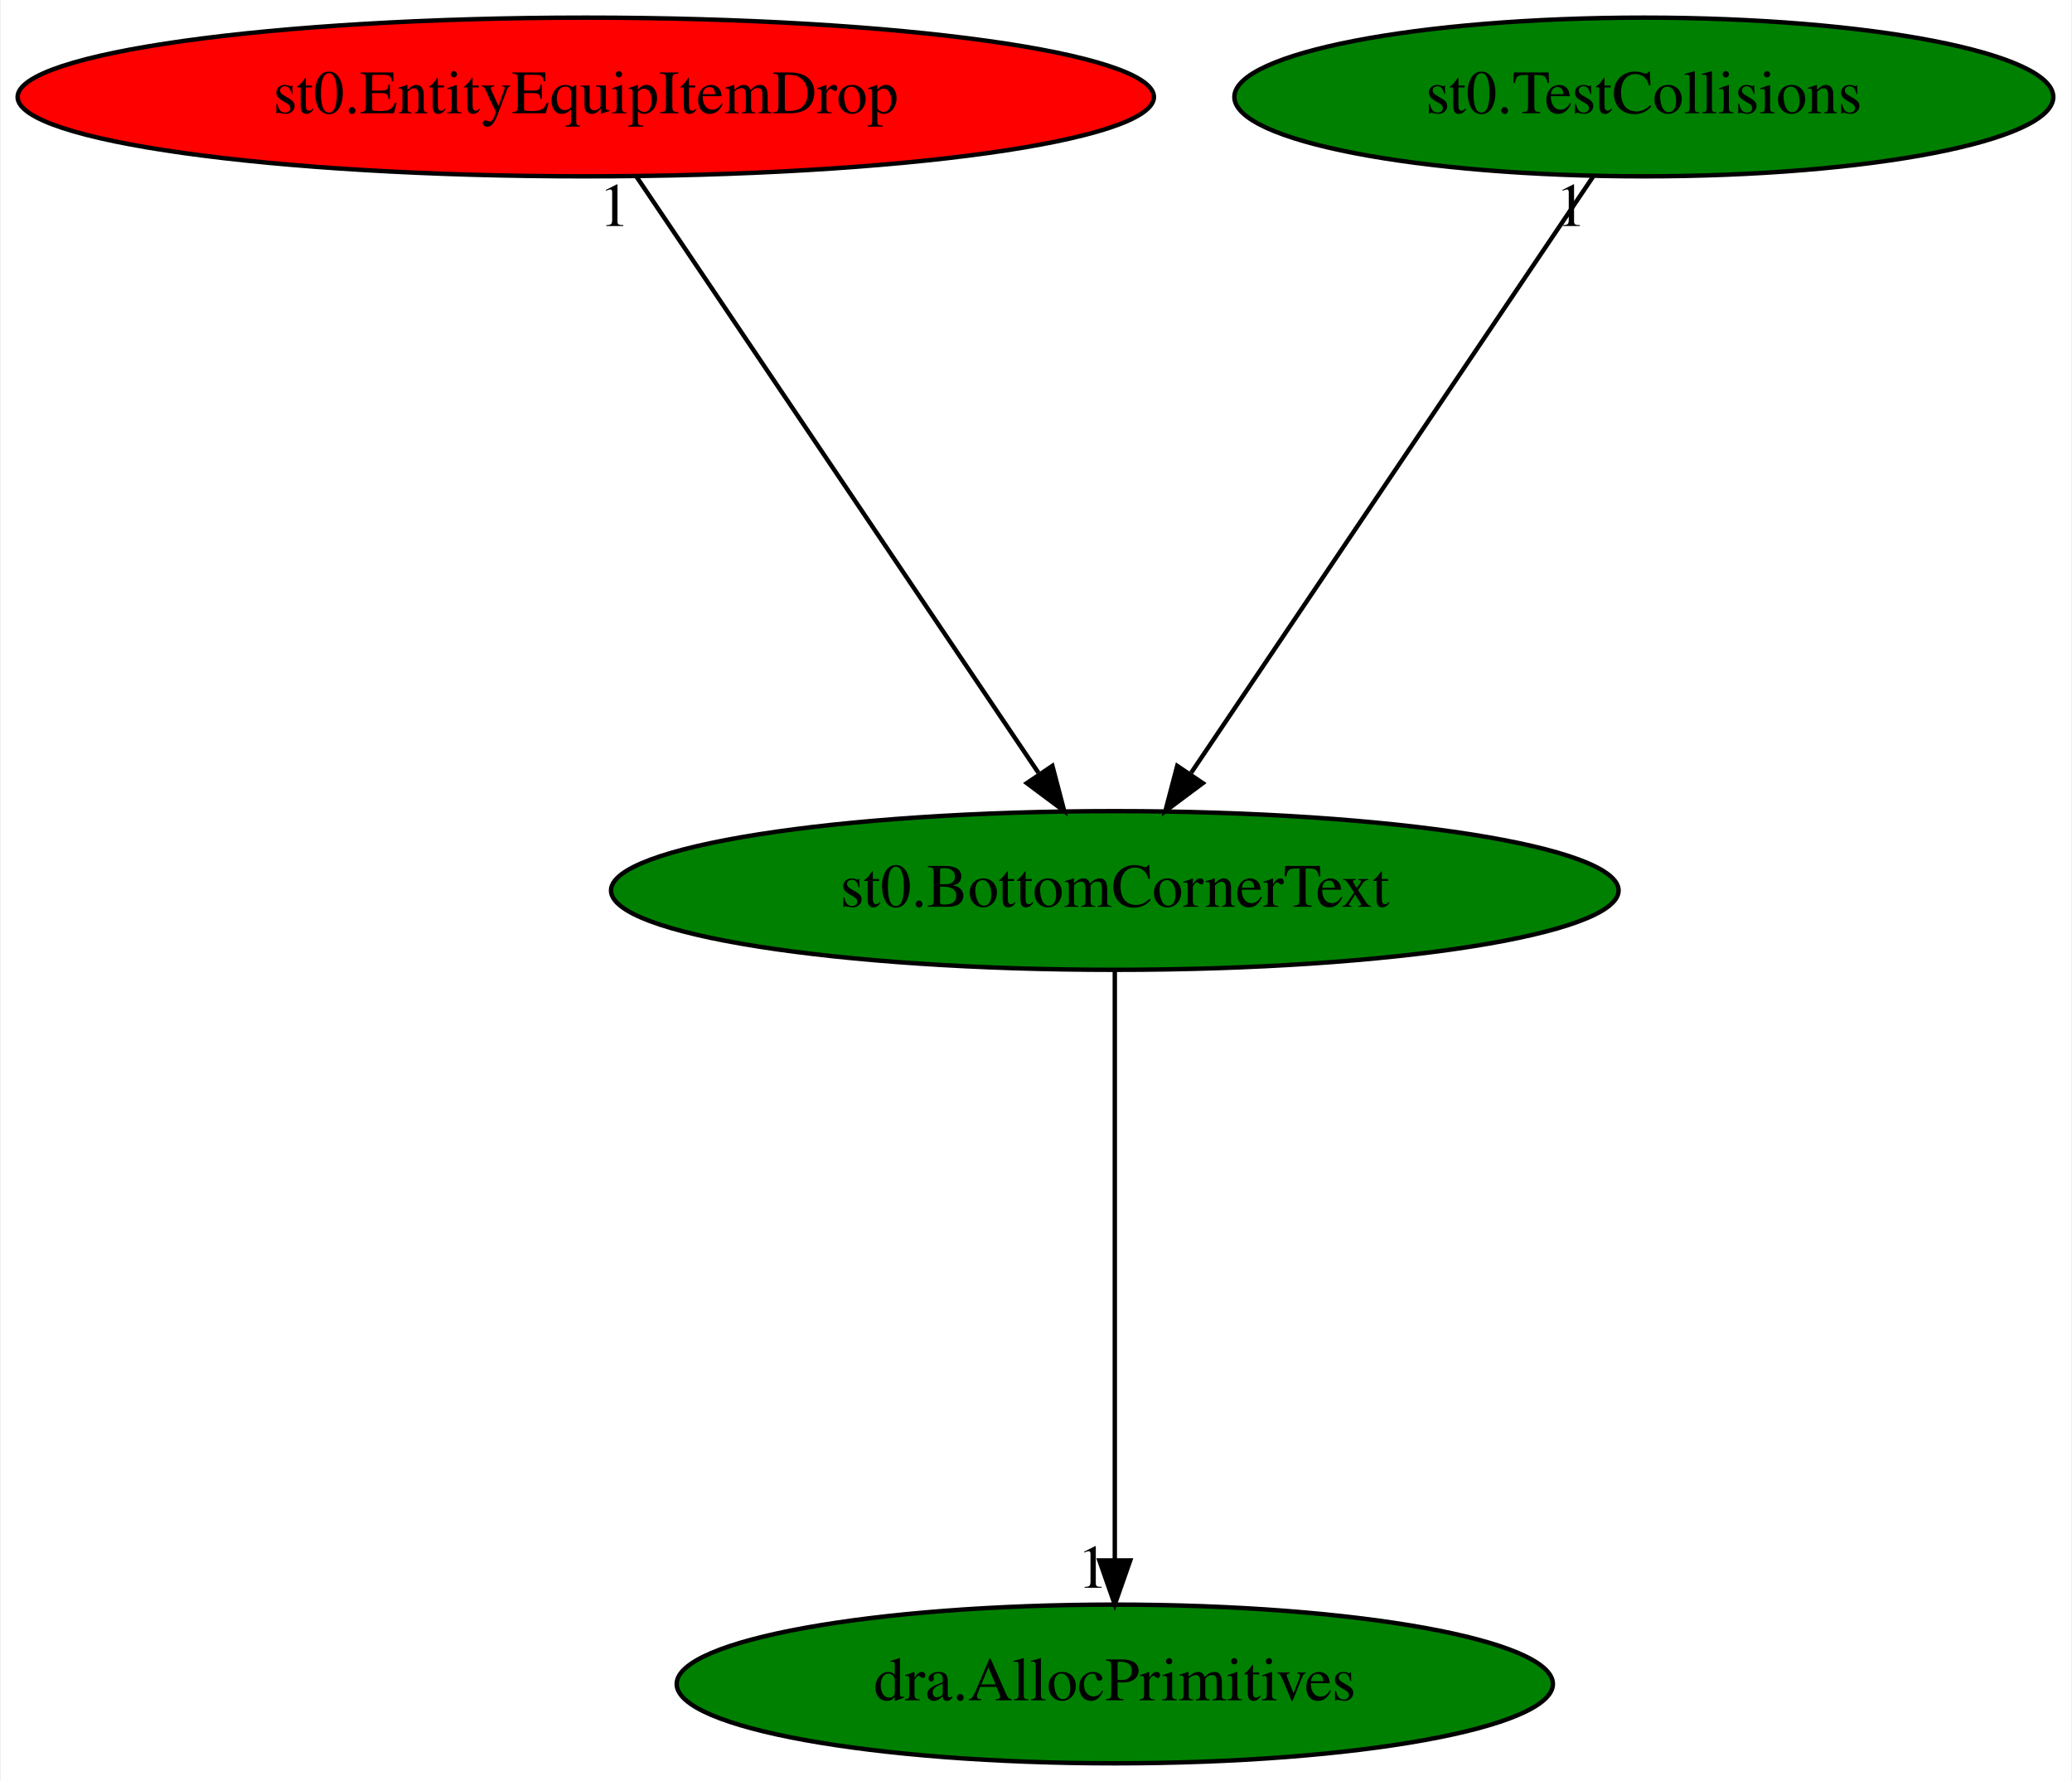
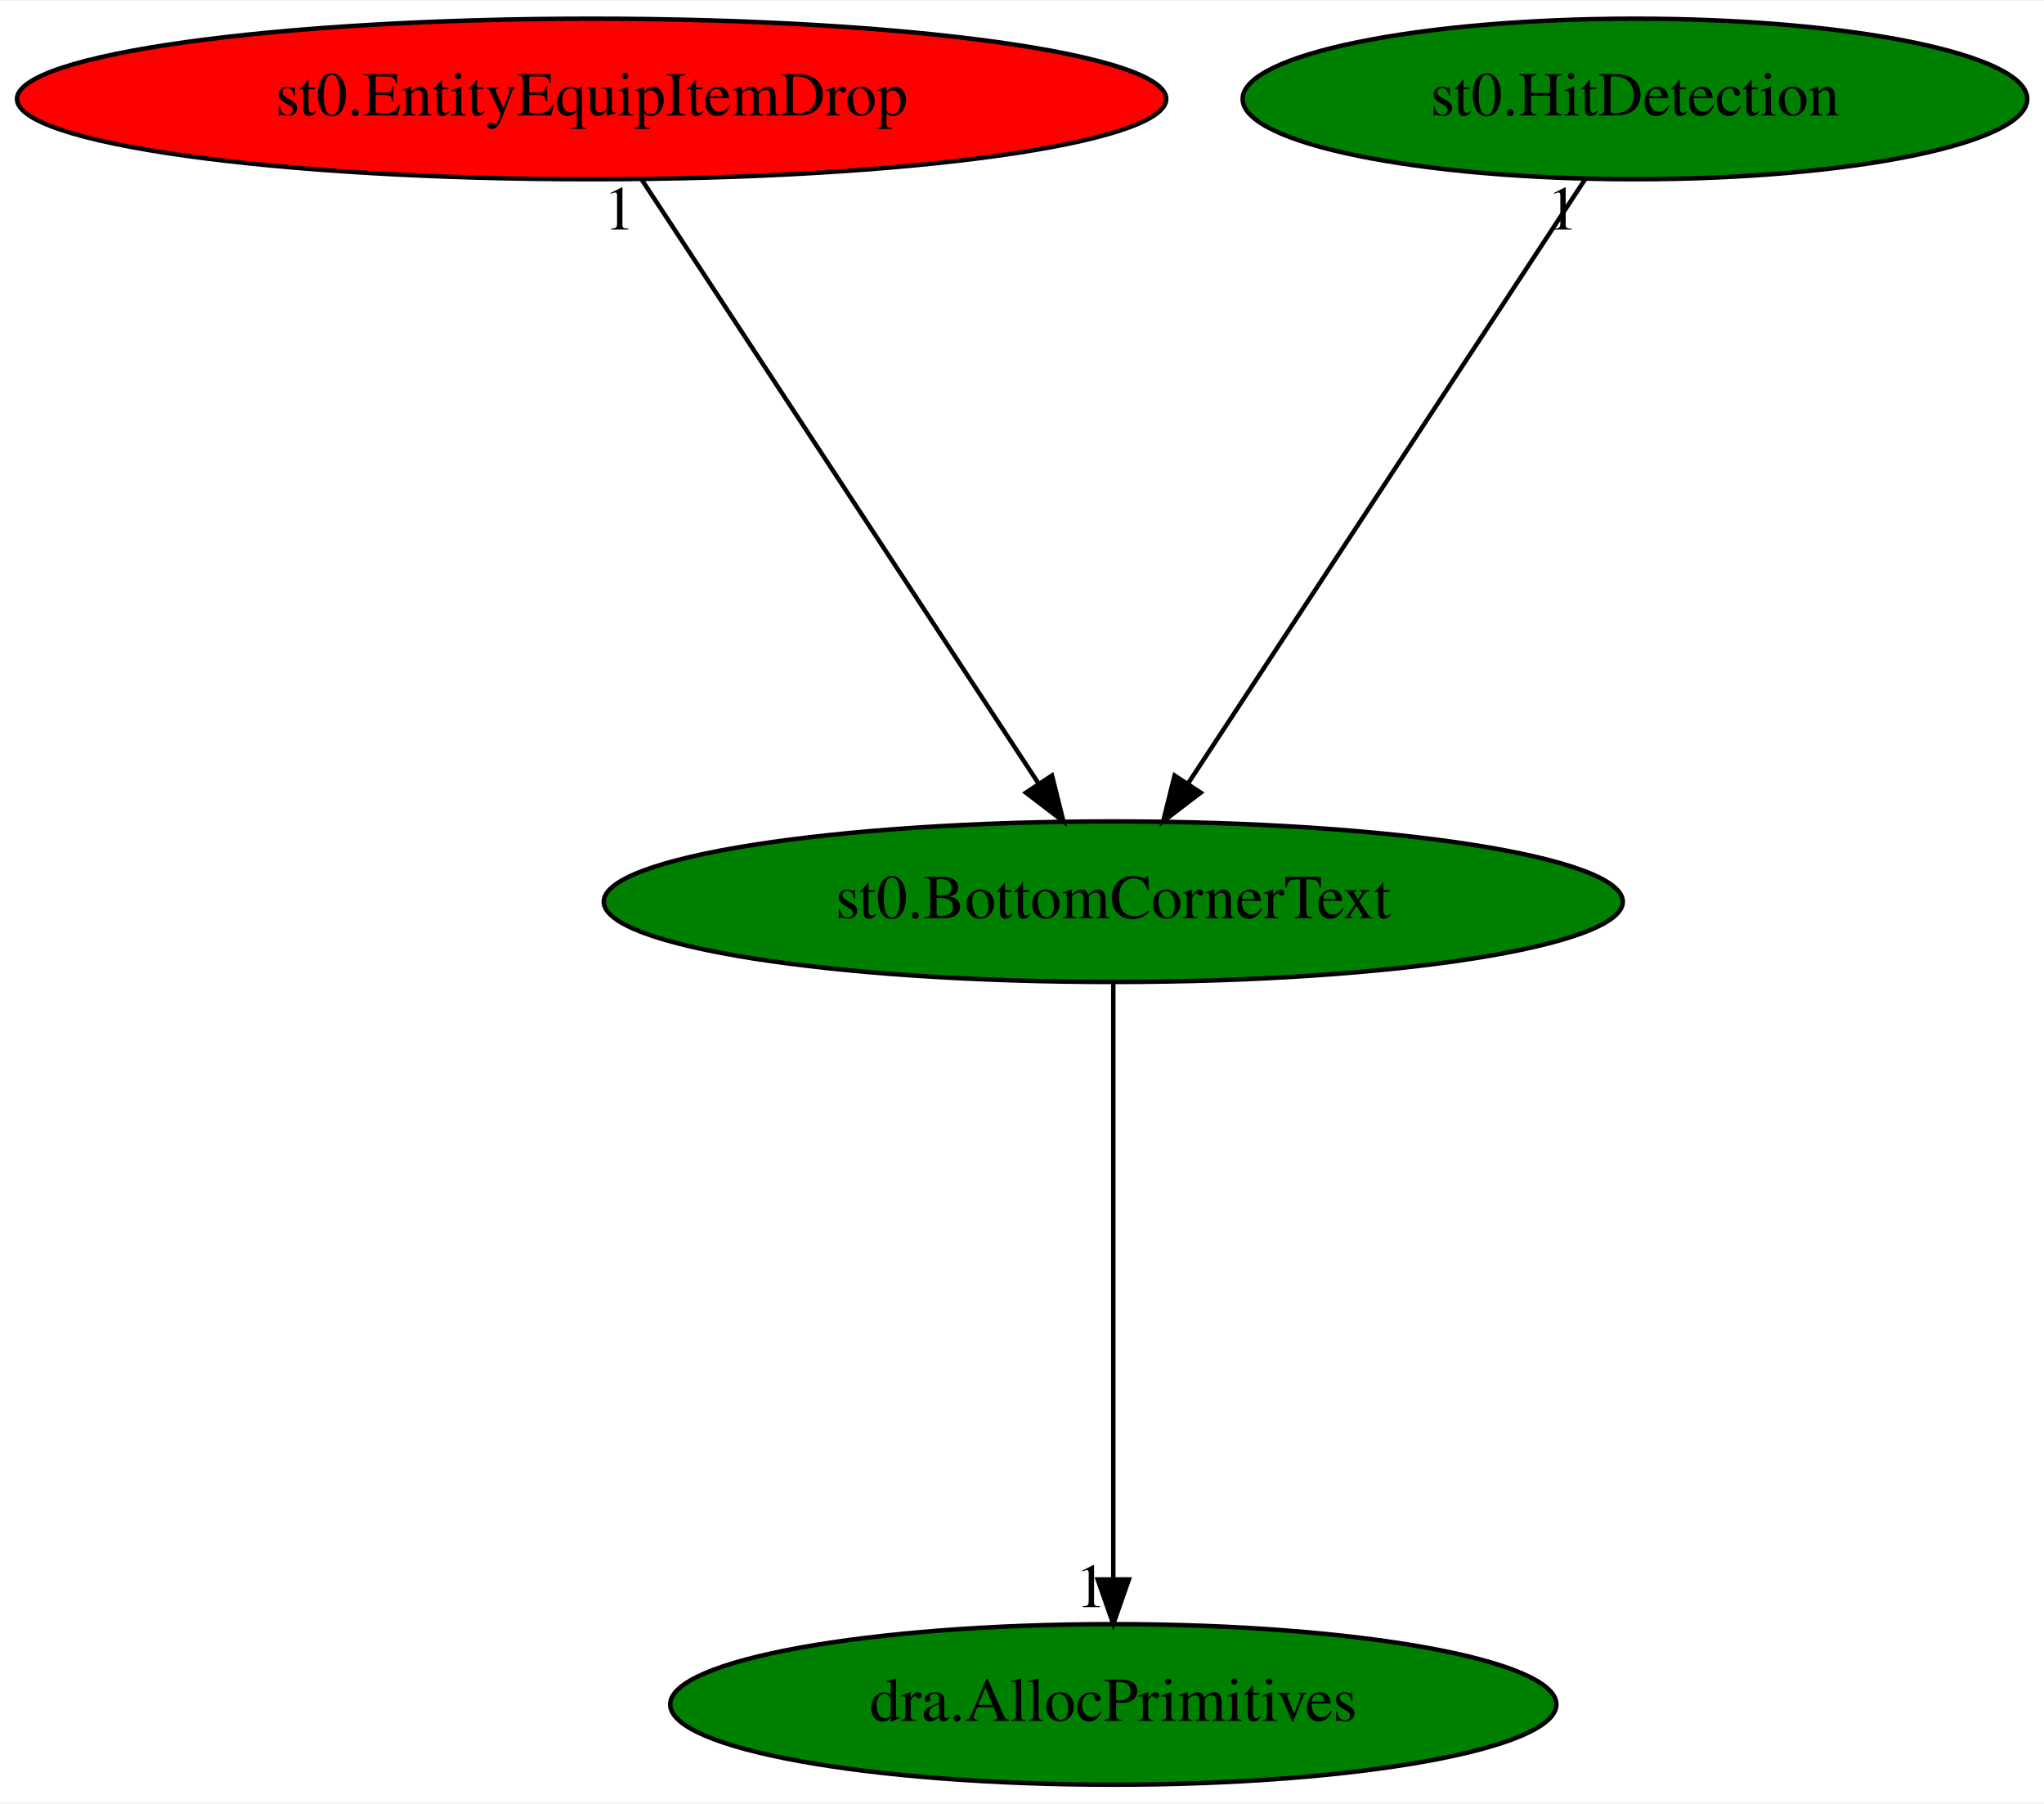
- <svg xmlns="http://www.w3.org/2000/svg" xmlns:xlink="http://www.w3.org/1999/xlink" width="470pt" height="404pt" viewBox="0.00 0.00 469.63 404.00">
+ <svg xmlns="http://www.w3.org/2000/svg" xmlns:xlink="http://www.w3.org/1999/xlink" width="458pt" height="404pt" viewBox="0.00 0.00 458.43 404.00">
  <g id="graph0" class="graph" transform="scale(1 1) rotate(0) translate(4 400)">
-     <polygon fill="white" stroke="transparent" points="-4,4 -4,-400 465.63,-400 465.63,4 -4,4" />
+     <polygon fill="white" stroke="transparent" points="-4,4 -4,-400 454.43,-400 454.43,4 -4,4" />
    <g id="node1" class="node">
-       <ellipse fill="green" stroke="black" cx="248.69" cy="-198" rx="114.28" ry="18" />
-       <text text-anchor="middle" x="248.69" y="-194.3" font-family="Times,serif" font-size="14.00">st0.BottomCornerText</text>
+       <ellipse fill="green" stroke="black" cx="245.69" cy="-198" rx="114.28" ry="18" />
+       <text text-anchor="middle" x="245.69" y="-194.3" font-family="Times,serif" font-size="14.00">st0.BottomCornerText</text>
    </g>
    <g id="node2" class="node">
      <g id="a_node2">
        <a xlink:href="dra.AllocPrimitives.svg" xlink:title="dra.AllocPrimitives">
-           <ellipse fill="green" stroke="black" cx="248.69" cy="-18" rx="99.38" ry="18" />
-           <text text-anchor="middle" x="248.69" y="-14.3" font-family="Times,serif" font-size="14.00">dra.AllocPrimitives</text>
+           <ellipse fill="green" stroke="black" cx="245.69" cy="-18" rx="99.38" ry="18" />
+           <text text-anchor="middle" x="245.69" y="-14.3" font-family="Times,serif" font-size="14.00">dra.AllocPrimitives</text>
        </a>
      </g>
    </g>
    <g id="edge1" class="edge">
-       <path fill="none" stroke="black" d="M248.69,-179.93C248.69,-148.97 248.69,-83.3 248.69,-46.13" />
-       <polygon fill="black" stroke="black" points="252.19,-46.02 248.69,-36.02 245.19,-46.02 252.19,-46.02" />
-       <text text-anchor="middle" x="243.69" y="-39.82" font-family="Times,serif" font-size="14.00">1</text>
+       <path fill="none" stroke="black" d="M245.69,-179.93C245.69,-148.97 245.69,-83.3 245.69,-46.13" />
+       <polygon fill="black" stroke="black" points="249.19,-46.02 245.69,-36.02 242.19,-46.02 249.19,-46.02" />
+       <text text-anchor="middle" x="240.69" y="-39.82" font-family="Times,serif" font-size="14.00">1</text>
    </g>
    <g id="node3" class="node">
      <g id="a_node3">
        <a xlink:href="st0.EntityEquipItemDrop.svg" xlink:title="st0.EntityEquipItemDrop">
          <ellipse fill="red" stroke="black" cx="128.69" cy="-378" rx="128.88" ry="18" />
          <text text-anchor="middle" x="128.69" y="-374.3" font-family="Times,serif" font-size="14.00">st0.EntityEquipItemDrop</text>
        </a>
      </g>
    </g>
    <g id="edge2" class="edge">
-       <path fill="none" stroke="black" d="M140.19,-359.93C161.34,-328.57 206.48,-261.6 231.36,-224.71" />
-       <polygon fill="black" stroke="black" points="234.53,-226.26 237.22,-216.02 228.73,-222.35 234.53,-226.26" />
-       <text text-anchor="middle" x="135.19" y="-348.73" font-family="Times,serif" font-size="14.00">1</text>
+       <path fill="none" stroke="black" d="M139.91,-359.93C160.52,-328.57 204.54,-261.6 228.79,-224.71" />
+       <polygon fill="black" stroke="black" points="231.94,-226.29 234.5,-216.02 226.09,-222.45 231.94,-226.29" />
+       <text text-anchor="middle" x="134.91" y="-348.73" font-family="Times,serif" font-size="14.00">1</text>
    </g>
    <g id="node4" class="node">
      <g id="a_node4">
-         <a xlink:href="st0.TestCollisions.svg" xlink:title="st0.TestCollisions">
-           <ellipse fill="green" stroke="black" cx="368.69" cy="-378" rx="92.88" ry="18" />
-           <text text-anchor="middle" x="368.69" y="-374.3" font-family="Times,serif" font-size="14.00">st0.TestCollisions</text>
+         <a xlink:href="st0.HitDetection.svg" xlink:title="st0.HitDetection">
+           <ellipse fill="green" stroke="black" cx="362.69" cy="-378" rx="87.99" ry="18" />
+           <text text-anchor="middle" x="362.69" y="-374.3" font-family="Times,serif" font-size="14.00">st0.HitDetection</text>
        </a>
      </g>
    </g>
    <g id="edge3" class="edge">
-       <path fill="none" stroke="black" d="M357.18,-359.93C336.04,-328.57 290.89,-261.6 266.02,-224.71" />
-       <polygon fill="black" stroke="black" points="268.65,-222.35 260.16,-216.02 262.85,-226.26 268.65,-222.35" />
-       <text text-anchor="middle" x="352.18" y="-348.73" font-family="Times,serif" font-size="14.00">1</text>
+       <path fill="none" stroke="black" d="M351.47,-359.93C330.85,-328.57 286.84,-261.6 262.59,-224.71" />
+       <polygon fill="black" stroke="black" points="265.29,-222.45 256.87,-216.02 259.44,-226.29 265.29,-222.45" />
+       <text text-anchor="middle" x="346.47" y="-348.73" font-family="Times,serif" font-size="14.00">1</text>
    </g>
  </g>
</svg>
